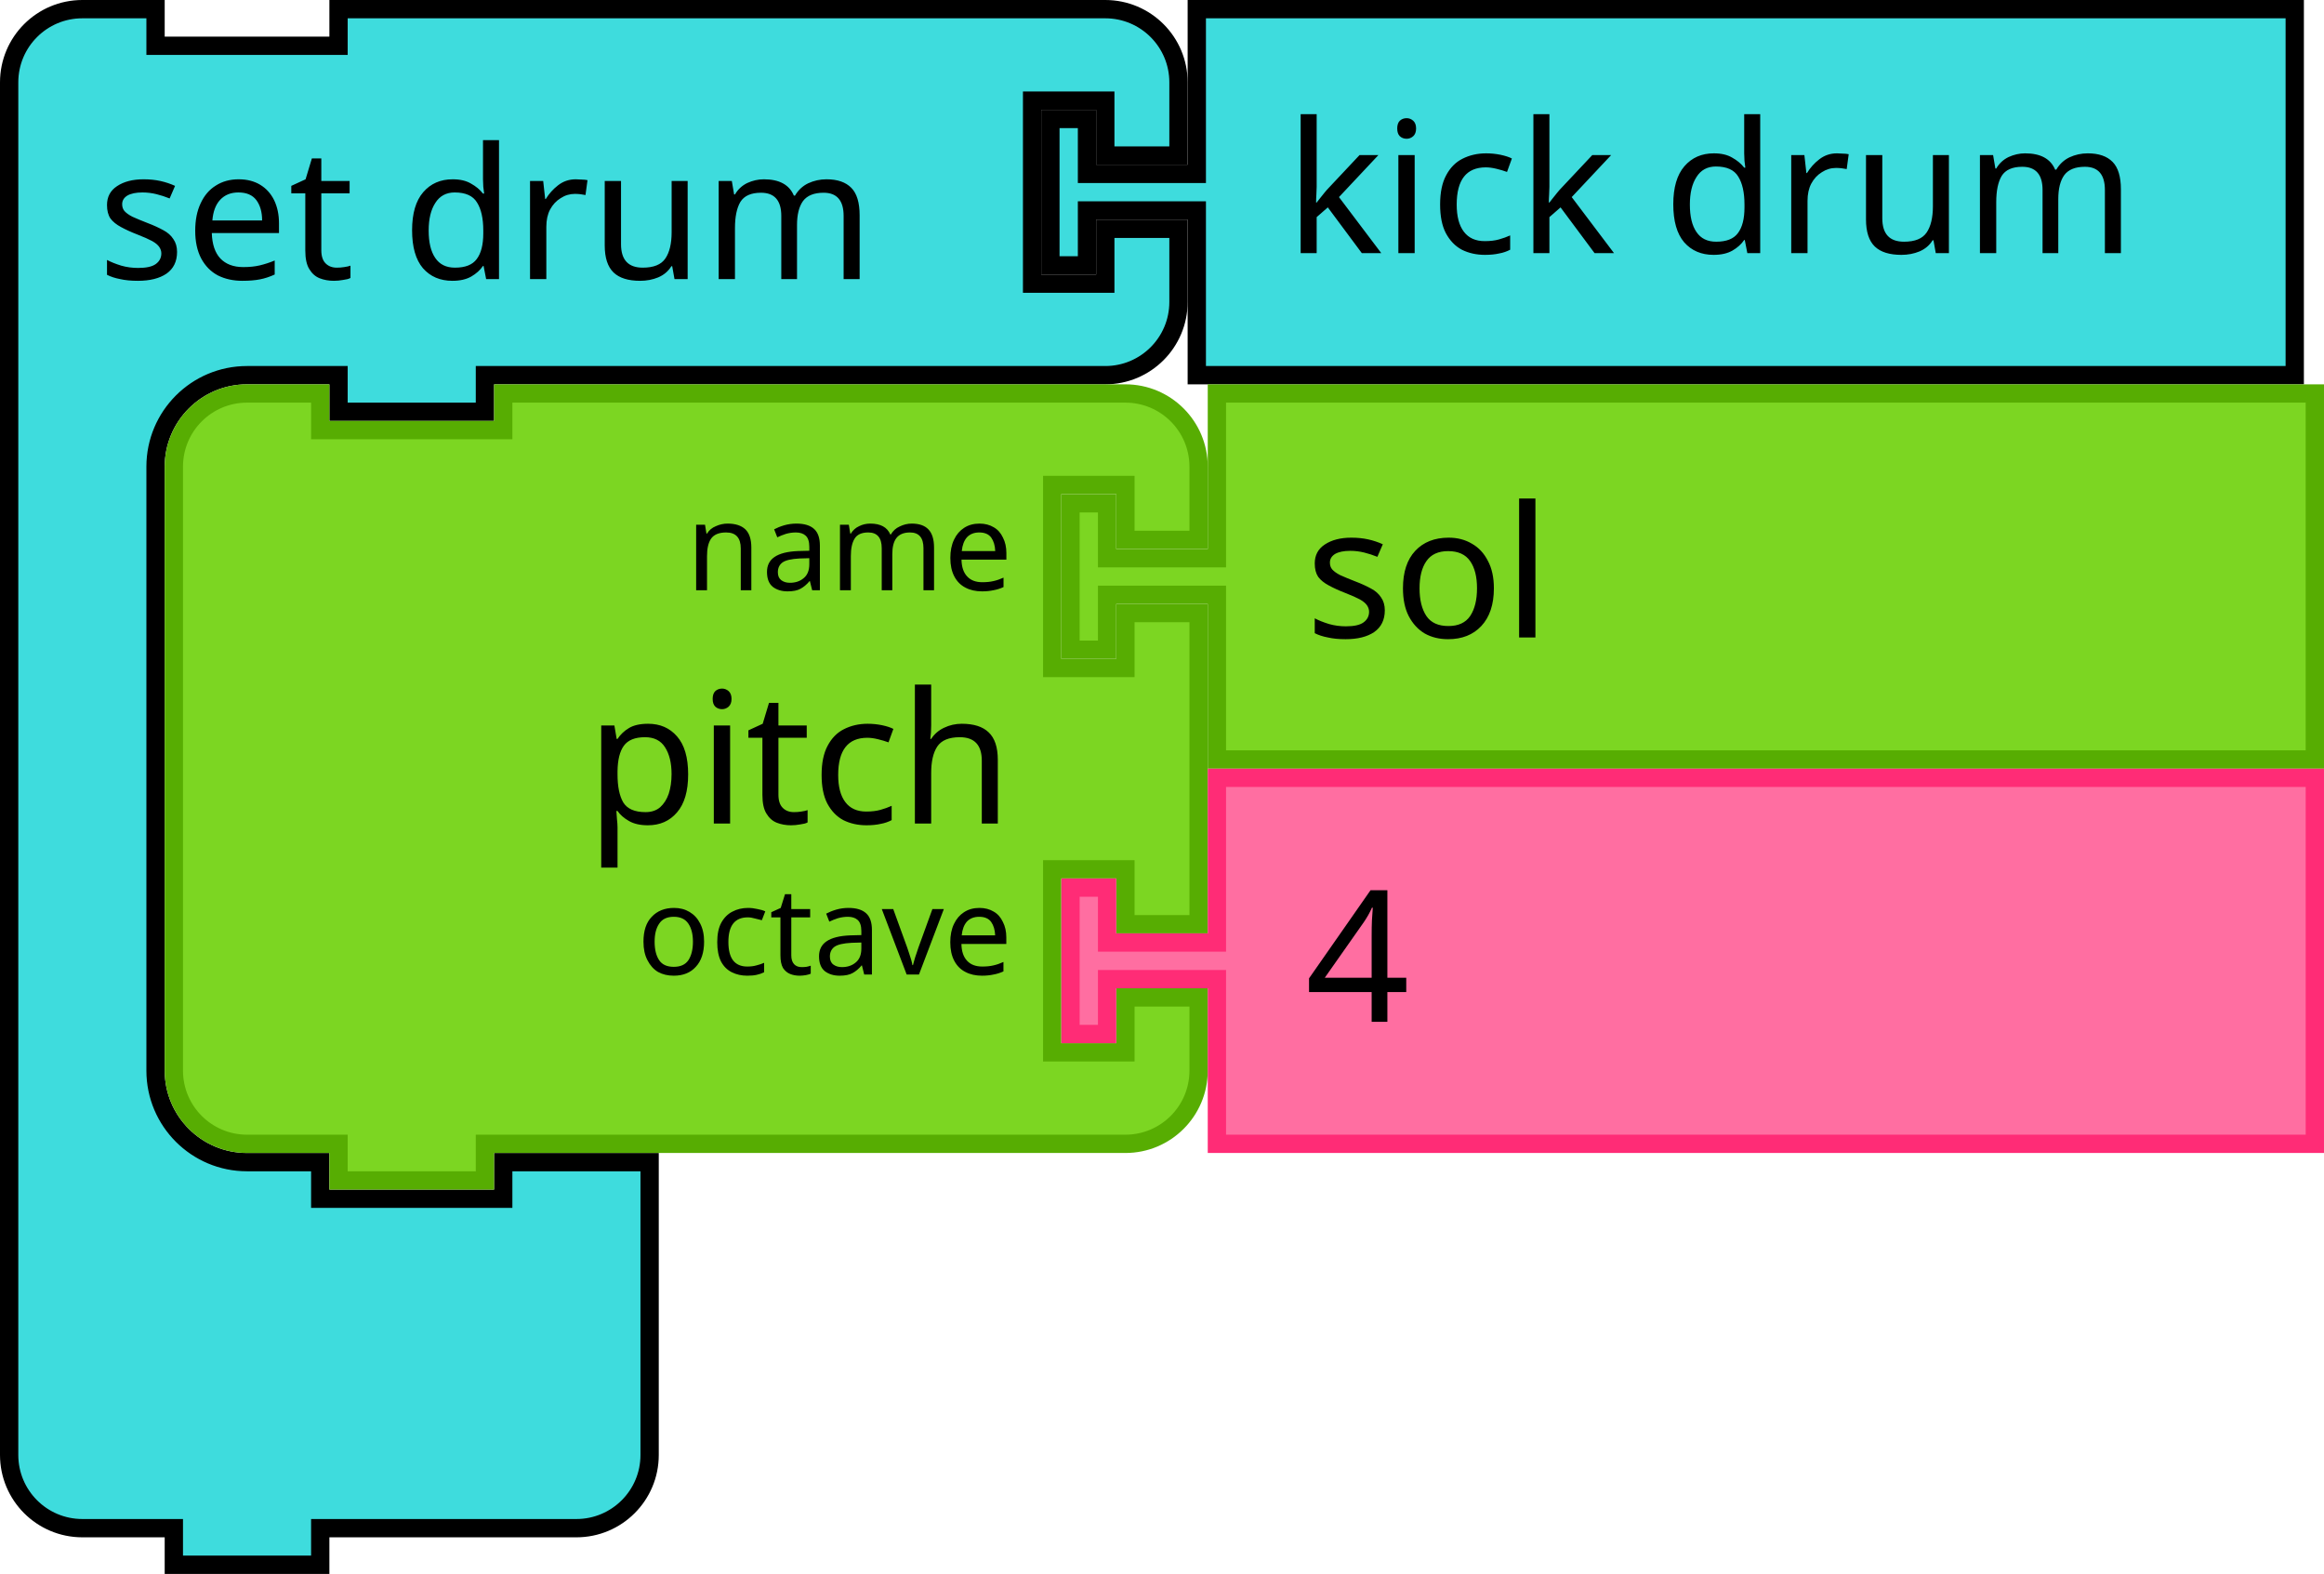
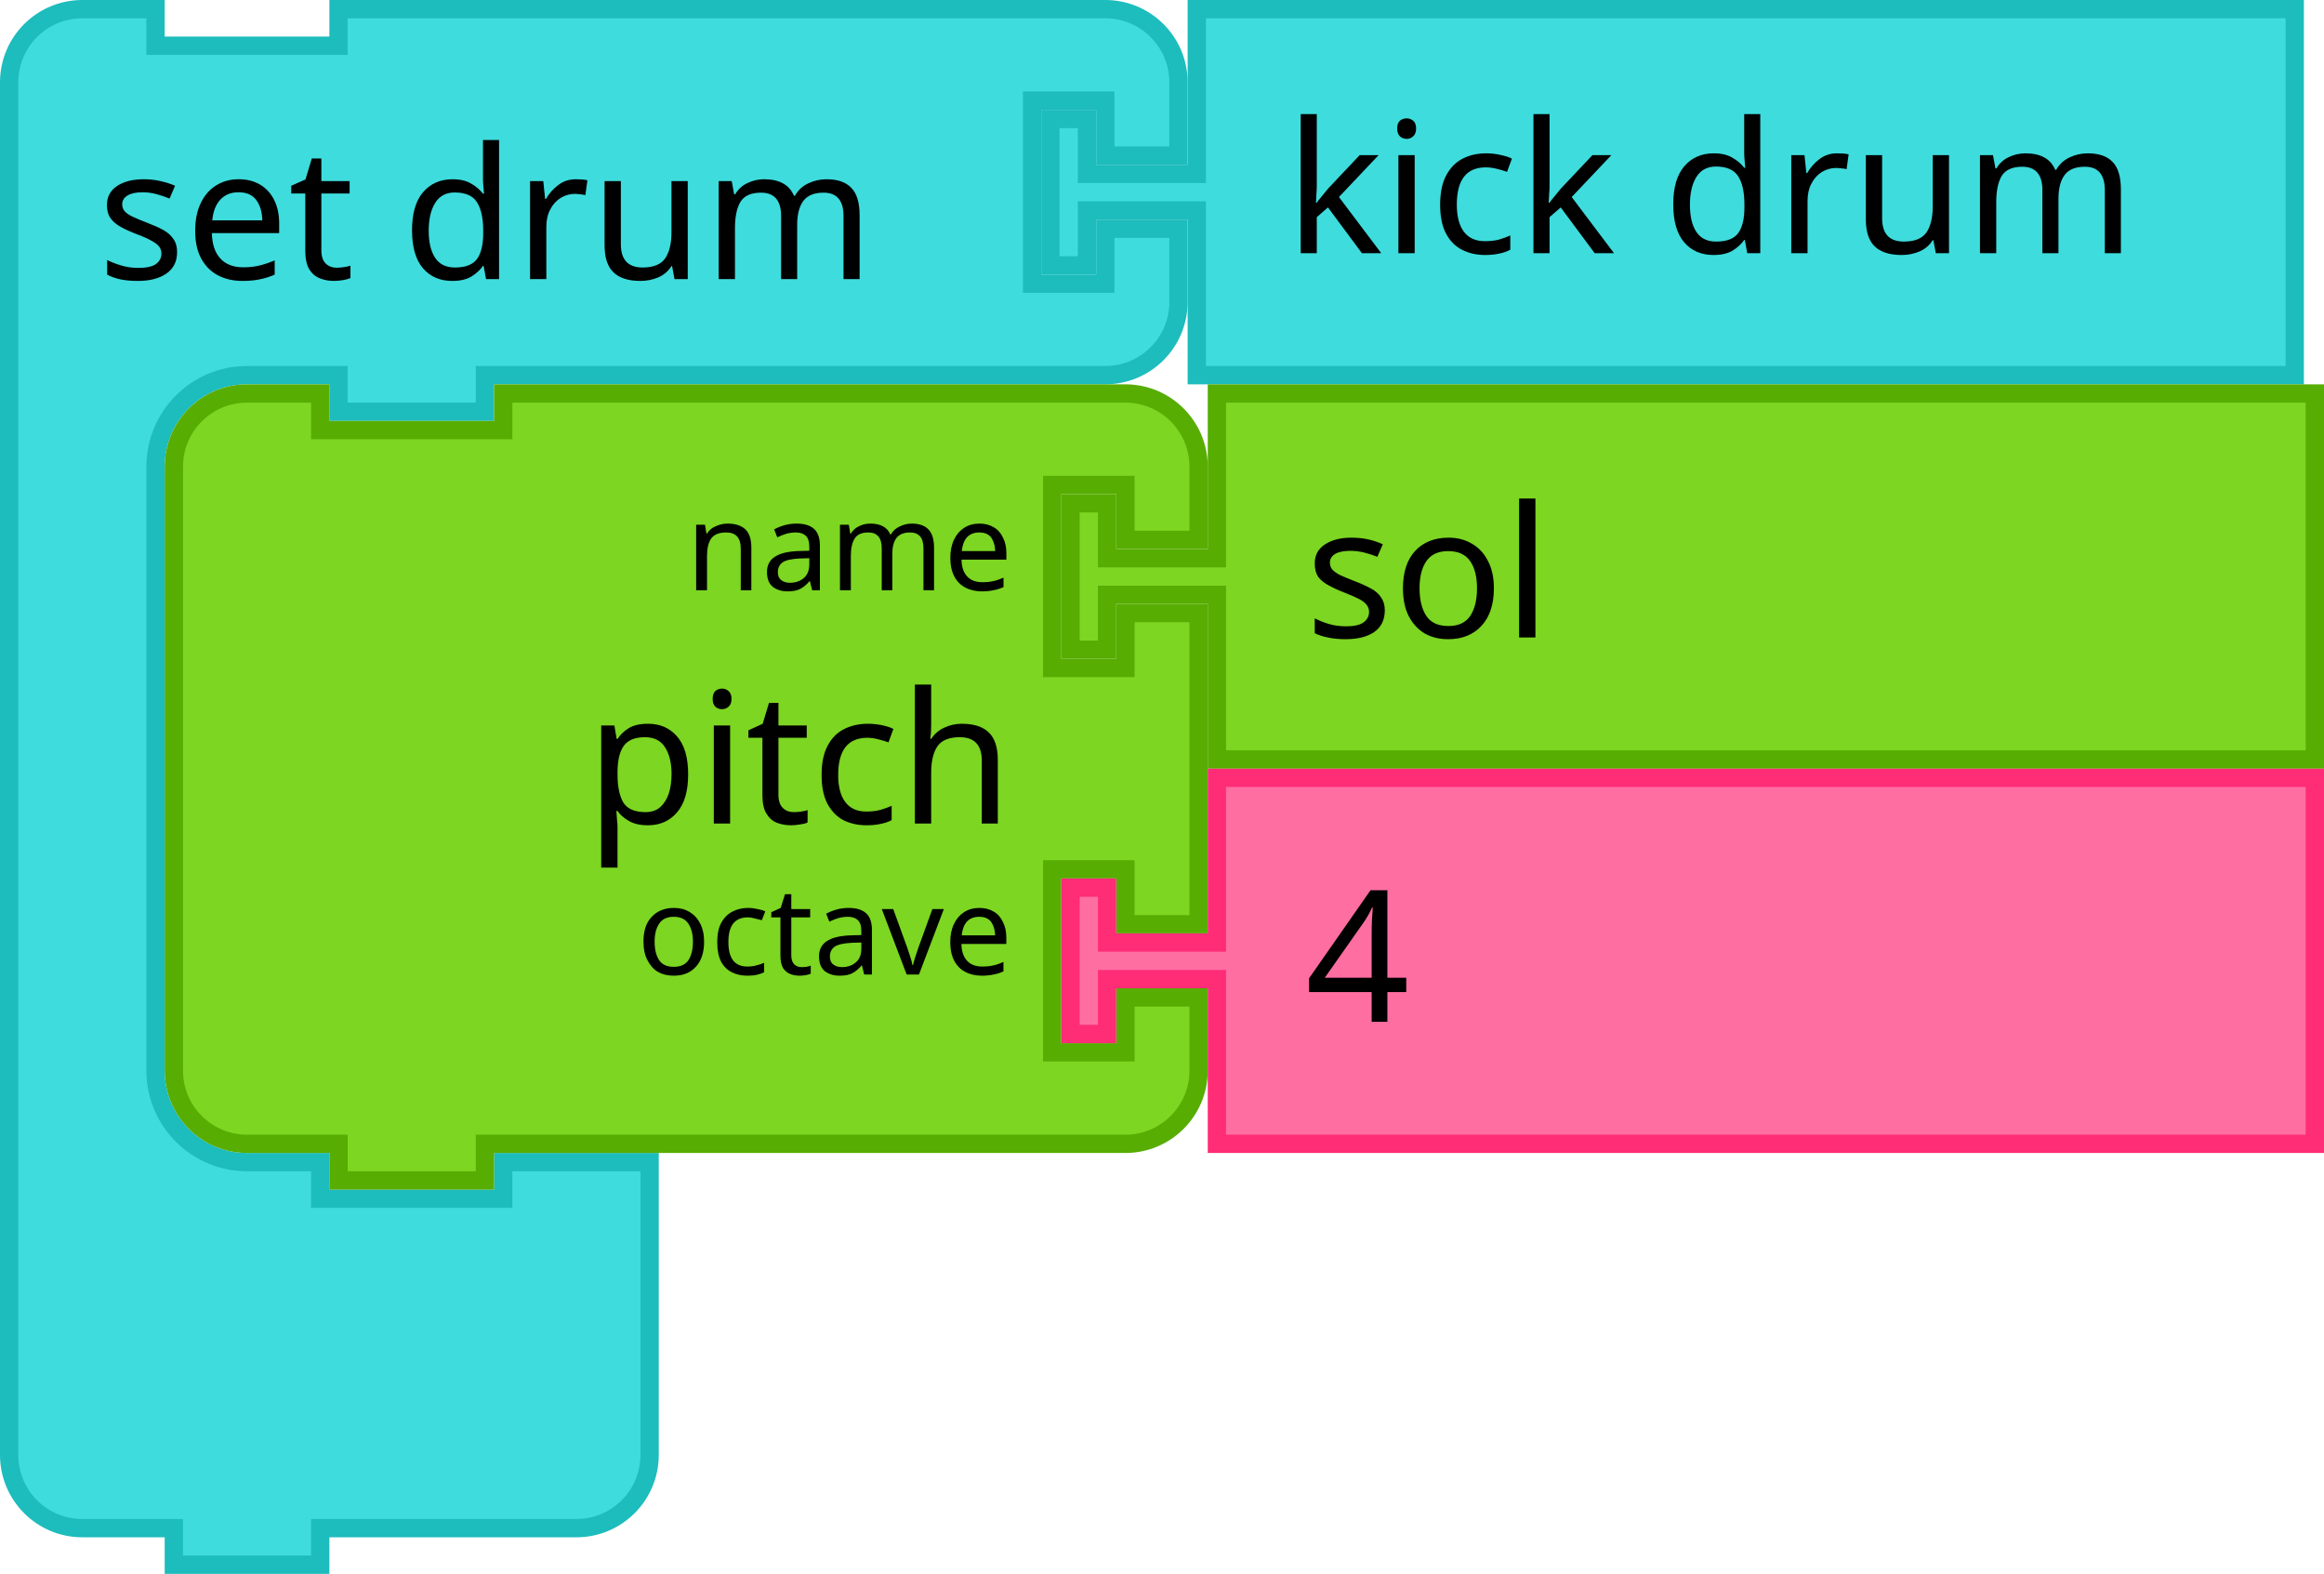
- <svg xmlns="http://www.w3.org/2000/svg" width="178.594" height="120.938" viewBox="0 0 178.594 120.938" id="svg5587" version="1.1">
+ <svg xmlns="http://www.w3.org/2000/svg" version="1.1" id="svg5587" viewBox="0 0 178.594 120.938" height="120.938" width="178.594">
  <defs id="defs5589" />
-   <g transform="scale(0.9375)" id="g1113">
-     <g id="g1111" transform="scale(1.5)">
-       <path id="path1101" style="fill:#3edcdd;fill-opacity:1;stroke:#000000;stroke-width:1;stroke-linecap:round;stroke-opacity:1" d="m 0.5,8.5 v -4 a 4,4 90 0 1 4,-4 h 4 v 2 h 10 v -2 h 9 28.901 4 a 4,4 90 0 1 4,4 v 4 h -4 v -3 h -4 v 10 h 4 v -3 h 4 v 4 a 4,4 90 0 1 -4,4 h -4 H 27.5 h -1 v 2 h -8 v -2 h -1 -4 a 5,5 90 0 0 -5,5 v 4 4 21 4 a 5,5 90 0 0 5,5 h 4 v 2 h 10 v -2 h 8 v 6 6 4 a 4,4 90 0 1 -4,4 h -4 -9 -1 v 2 h -8 v -2 h -1 -4 a 4,4 90 0 1 -4,-4 v -4 z" />
-       <text id="text1105" style="font-size:10px;font-family:sans-serif;text-anchor:start;fill:#000000">
-         <tspan id="tspan1103" y="15.25" x="5.333">set drum</tspan>
+   <path d="m 0.703,11.953 v -5.625 a 5.625,5.625 0 0 1 5.625,-5.625 h 5.625 v 2.812 h 14.062 v -2.812 h 12.656 40.643 5.625 a 5.625,5.625 0 0 1 5.625,5.625 v 5.625 h -5.625 v -4.219 h -5.625 v 14.062 h 5.625 v -4.219 h 5.625 v 5.625 a 5.625,5.625 0 0 1 -5.625,5.625 h -5.625 -40.643 -1.406 v 2.812 h -11.25 v -2.812 h -1.406 -5.625 a 7.031,7.031 0 0 0 -7.031,7.031 v 5.625 5.625 29.531 5.625 a 7.031,7.031 0 0 0 7.031,7.031 h 5.625 v 2.812 h 14.062 v -2.812 h 11.25 v 8.438 8.438 5.625 a 5.625,5.625 0 0 1 -5.625,5.625 h -5.625 -12.656 -1.406 v 2.812 h -11.25 v -2.812 h -1.406 -5.625 a 5.625,5.625 0 0 1 -5.625,-5.625 v -5.625 z" style="fill:#3edcdd;fill-opacity:1;stroke:#1dbcbd;stroke-width:1.406;stroke-linecap:round;stroke-opacity:1" id="path1101" />
+   <text style="font-size:14.062px;font-family:sans-serif;text-anchor:start;fill:#000000;stroke-width:1.406" id="text1105">
+     <tspan style="stroke-width:1.406" x="7.5" y="21.445" id="tspan1103">set drum</tspan>
+   </text>
+   <text style="font-size:9.375px;font-family:sans-serif;text-anchor:end;fill:#000000;stroke-width:1.406" id="text1109">
+     <tspan style="stroke-width:1.406" x="76.268" y="15.82" id="tspan1107" />
+   </text>
+   <path d="m 91.971,0.703 h 84.375 v 28.125 H 91.971 v -11.25 -1.406 h -8.438 v 4.219 h -2.812 v -11.25 h 2.812 v 4.219 h 8.438 v -1.406 z" style="fill:#3edcdd;fill-opacity:1;stroke:#1dbcbd;stroke-width:1.406;stroke-linecap:round;stroke-opacity:1" id="path1115" />
+   <text x="80.018" style="font-size:14.062px;font-family:sans-serif;text-anchor:start;fill:#000000;stroke-width:1.406" id="text1119">
+     <tspan style="stroke-width:1.406" x="98.768" y="19.453" id="tspan1117">kick drum</tspan>
+   </text>
+   <g transform="matrix(0.9375,0,0,0.9375,12.65625,29.53125)" id="g1141">
+     <g transform="scale(1.5)" id="g1139">
+       <path d="m 0.5,8.5 v -4 a 4,4 90 0 1 4,-4 h 4 v 2 h 10 v -2 h 30 4 a 4,4 90 0 1 4,4 v 4 h -4 v -3 h -4 v 10 h 4 v -3 h 4 v 17 h -4 v -3 h -4 v 10 h 4 v -3 h 4 v 4 a 4,4 90 0 1 -4,4 h -4 -30 -1 v 2 h -8 v -2 h -1 -4 a 4,4 90 0 1 -4,-4 v -4 -21 z" style="fill:#7cd622;fill-opacity:1;stroke:#57ad02;stroke-width:1;stroke-linecap:round;stroke-opacity:1" id="path1125" />
+       <text style="font-size:10px;font-family:sans-serif;text-anchor:end;fill:#000000" id="text1129">
+         <tspan x="46.333" y="24" id="tspan1127">pitch</tspan>
      </text>
-       <text id="text1109" style="font-size:6.667px;font-family:sans-serif;text-anchor:end;fill:#000000">
-         <tspan id="tspan1107" y="11.25" x="54.235" />
+       <text style="font-size:6.667px;font-family:sans-serif;text-anchor:end;fill:#000000" id="text1133">
+         <tspan x="46.333" y="11.25" id="tspan1131">name</tspan>
+       </text>
+       <text style="font-size:6.667px;font-family:sans-serif;text-anchor:end;fill:#000000" id="text1137">
+         <tspan x="46.333" y="32.25" id="tspan1135">octave</tspan>
      </text>
    </g>
  </g>
-   <g id="g1123" transform="matrix(0.9375,0,0,0.9375,80.01755,0)">
-     <g id="g1121" transform="scale(1.5)">
-       <path id="path1115" style="fill:#3edcdd;fill-opacity:1;stroke:#000000;stroke-width:1;stroke-linecap:round;stroke-opacity:1" d="m 8.5,0.5 h 60 v 20 h -60 v -8 -1 h -6 v 3 h -2 v -8 h 2 v 3 h 6 v -1 z" />
-       <text id="text1119" style="font-size:10px;font-family:sans-serif;text-anchor:start;fill:#000000">
-         <tspan id="tspan1117" y="13.833" x="13.333">kick drum</tspan>
+   <g transform="matrix(0.9375,0,0,0.9375,81.5625,29.53125)" id="g1151">
+     <g transform="scale(1.5)" id="g1149">
+       <path d="m 8.5,0.5 h 60 v 20 h -60 v -8 -1 h -6 v 3 h -2 v -8 h 2 v 3 h 6 v -1 z" style="fill:#7cd622;fill-opacity:1;stroke:#57ad02;stroke-width:1;stroke-linecap:round;stroke-opacity:1" id="path1143" />
+       <text style="font-size:10px;font-family:sans-serif;text-anchor:start;fill:#000000" id="text1147">
+         <tspan x="13.333" y="13.833" id="tspan1145">sol</tspan>
      </text>
    </g>
  </g>
-   <g id="g1141" transform="matrix(0.9375,0,0,0.9375,12.65625,29.53125)">
-     <g id="g1139" transform="scale(1.5)">
-       <path id="path1125" style="fill:#7cd622;fill-opacity:1;stroke:#57ad02;stroke-width:1;stroke-linecap:round;stroke-opacity:1" d="m 0.5,8.5 v -4 a 4,4 90 0 1 4,-4 h 4 v 2 h 10 v -2 h 30 4 a 4,4 90 0 1 4,4 v 4 h -4 v -3 h -4 v 10 h 4 v -3 h 4 v 17 h -4 v -3 h -4 v 10 h 4 v -3 h 4 v 4 a 4,4 90 0 1 -4,4 h -4 -30 -1 v 2 h -8 v -2 h -1 -4 a 4,4 90 0 1 -4,-4 v -4 -21 z" />
-       <text id="text1129" style="font-size:10px;font-family:sans-serif;text-anchor:end;fill:#000000">
-         <tspan id="tspan1127" y="24" x="46.333">pitch</tspan>
-       </text>
-       <text id="text1133" style="font-size:6.667px;font-family:sans-serif;text-anchor:end;fill:#000000">
-         <tspan id="tspan1131" y="11.25" x="46.333">name</tspan>
-       </text>
-       <text id="text1137" style="font-size:6.667px;font-family:sans-serif;text-anchor:end;fill:#000000">
-         <tspan id="tspan1135" y="32.25" x="46.333">octave</tspan>
-       </text>
-     </g>
-   </g>
-   <g id="g1151" transform="matrix(0.9375,0,0,0.9375,81.5625,29.53125)">
-     <g id="g1149" transform="scale(1.5)">
-       <path id="path1143" style="fill:#7cd622;fill-opacity:1;stroke:#57ad02;stroke-width:1;stroke-linecap:round;stroke-opacity:1" d="m 8.5,0.5 h 60 v 20 h -60 v -8 -1 h -6 v 3 h -2 v -8 h 2 v 3 h 6 v -1 z" />
-       <text id="text1147" style="font-size:10px;font-family:sans-serif;text-anchor:start;fill:#000000">
-         <tspan id="tspan1145" y="13.833" x="13.333">sol</tspan>
-       </text>
-     </g>
-   </g>
-   <g id="g1161" transform="matrix(0.9375,0,0,0.9375,81.5625,59.0625)">
-     <g id="g1159" transform="scale(1.5)">
-       <path id="path1153" style="fill:#ff6ea1;fill-opacity:1;stroke:#ff2c76;stroke-width:1;stroke-linecap:round;stroke-opacity:1" d="m 8.5,0.5 h 60 v 20 h -60 v -8 -1 h -6 v 3 h -2 v -8 h 2 v 3 h 6 v -1 z" />
-       <text id="text1157" style="font-size:10px;font-family:sans-serif;text-anchor:start;fill:#000000">
-         <tspan id="tspan1155" y="13.833" x="13.333">4</tspan>
+   <g transform="matrix(0.9375,0,0,0.9375,81.5625,59.0625)" id="g1161">
+     <g transform="scale(1.5)" id="g1159">
+       <path d="m 8.5,0.5 h 60 v 20 h -60 v -8 -1 h -6 v 3 h -2 v -8 h 2 v 3 h 6 v -1 z" style="fill:#ff6ea1;fill-opacity:1;stroke:#ff2c76;stroke-width:1;stroke-linecap:round;stroke-opacity:1" id="path1153" />
+       <text style="font-size:10px;font-family:sans-serif;text-anchor:start;fill:#000000" id="text1157">
+         <tspan x="13.333" y="13.833" id="tspan1155">4</tspan>
      </text>
    </g>
  </g>
</svg>
